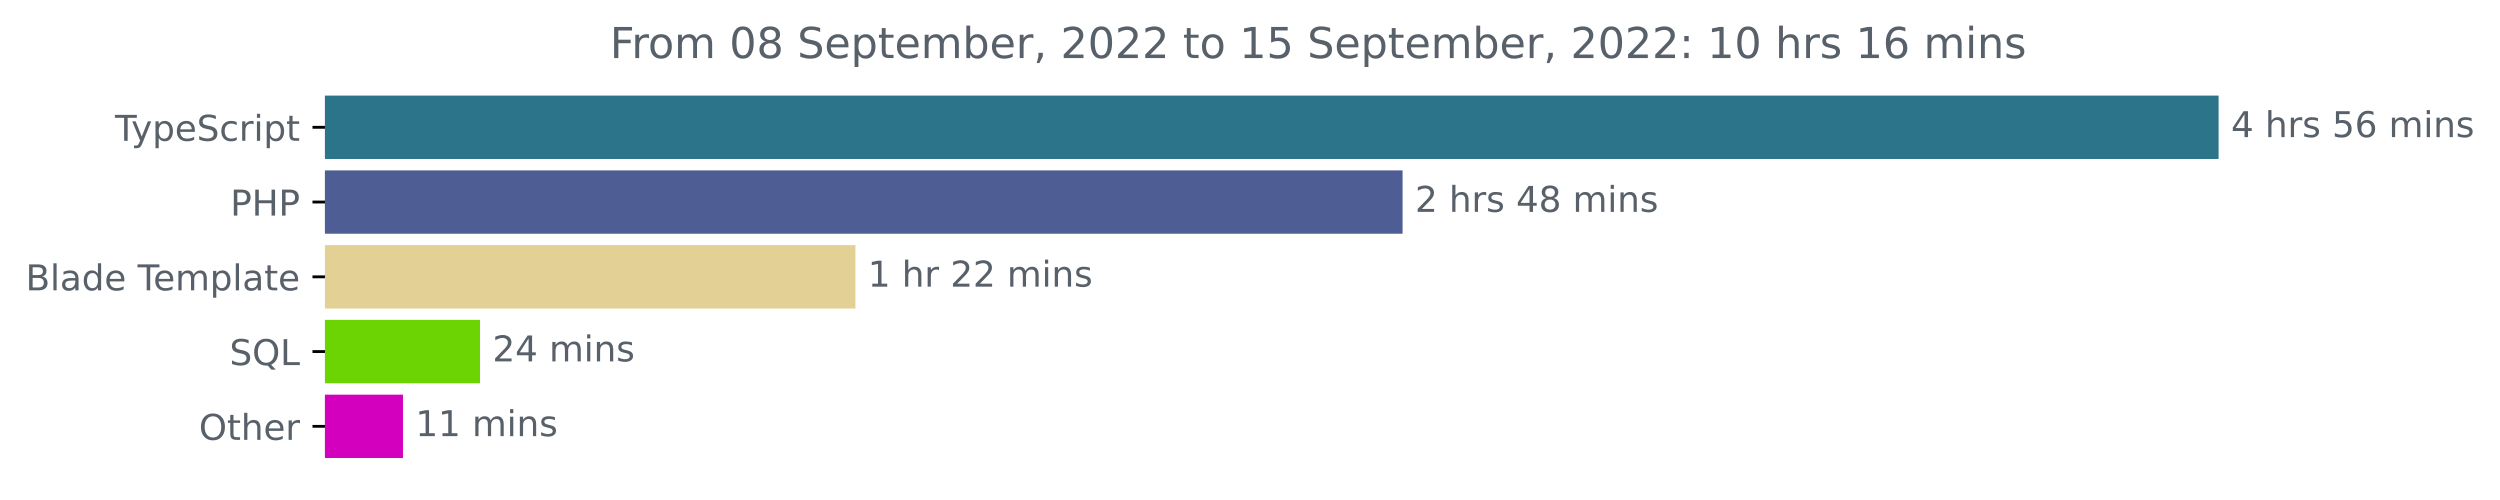
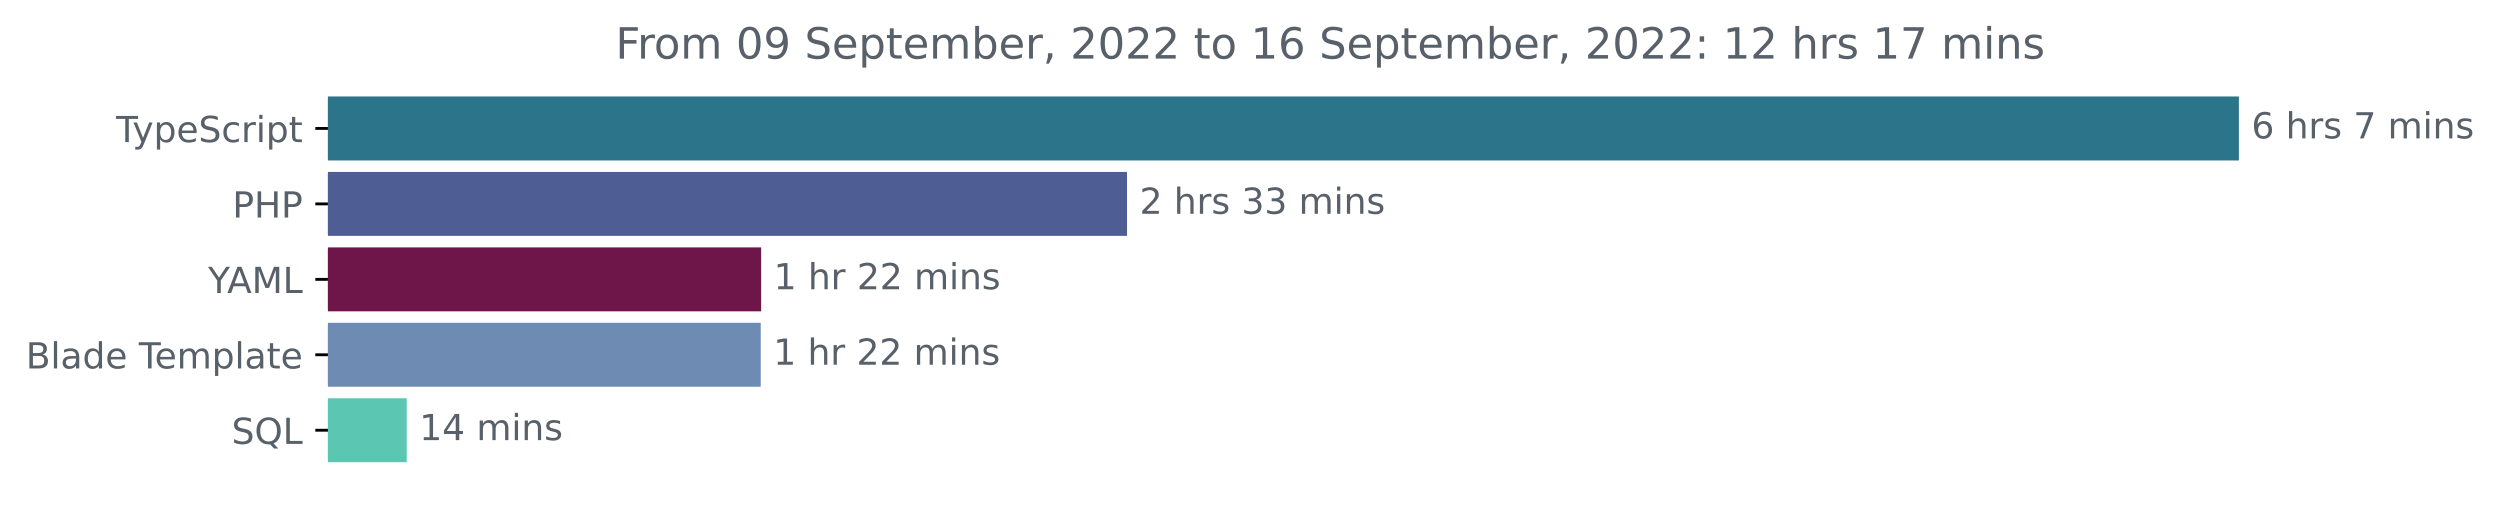
- <svg xmlns="http://www.w3.org/2000/svg" xmlns:xlink="http://www.w3.org/1999/xlink" width="702.25pt" height="140.398pt" viewBox="0 0 702.25 140.398" version="1.1">
+ <svg xmlns="http://www.w3.org/2000/svg" xmlns:xlink="http://www.w3.org/1999/xlink" width="695.888pt" height="140.398pt" viewBox="0 0 695.888 140.398" version="1.1">
  <defs>
    <style type="text/css">*{stroke-linejoin: round; stroke-linecap: butt}</style>
  </defs>
  <g id="figure_1">
    <g id="patch_1">
-       <path d="M 0 140.398  L 702.25 140.398  L 702.25 0  L 0 0  L 0 140.398  z " style="fill: none" />
+       <path d="M 0 140.398  L 695.888 140.398  L 695.888 0  L 0 0  L 0 140.398  z " style="fill: none" />
    </g>
    <g id="axes_1">
      <g id="patch_2">
-         <path d="M 91.277 27.358  L 622.705 27.358  L 622.705 44.158  L 91.277 44.158  z " clip-path="url(#p1bc28b7972)" style="fill: #2b7489; stroke: #2b7489; stroke-linejoin: miter" />
+         <path d="M 91.277 27.358  L 622.705 27.358  L 622.705 44.158  L 91.277 44.158  z " clip-path="url(#p2a32425525)" style="fill: #2b7489; stroke: #2b7489; stroke-linejoin: miter" />
      </g>
      <g id="patch_3">
-         <path d="M 91.277 48.358  L 393.483 48.358  L 393.483 65.158  L 91.277 65.158  z " clip-path="url(#p1bc28b7972)" style="fill: #4f5d95; stroke: #4f5d95; stroke-linejoin: miter" />
+         <path d="M 91.277 48.358  L 313.212 48.358  L 313.212 65.158  L 91.277 65.158  z " clip-path="url(#p2a32425525)" style="fill: #4f5d95; stroke: #4f5d95; stroke-linejoin: miter" />
      </g>
      <g id="patch_4">
-         <path d="M 91.277 69.358  L 239.785 69.358  L 239.785 86.158  L 91.277 86.158  z " clip-path="url(#p1bc28b7972)" style="fill: #e3d094; stroke: #e3d094; stroke-linejoin: miter" />
+         <path d="M 91.277 69.358  L 211.363 69.358  L 211.363 86.158  L 91.277 86.158  z " clip-path="url(#p2a32425525)" style="fill: #6e164a; stroke: #6e164a; stroke-linejoin: miter" />
      </g>
      <g id="patch_5">
-         <path d="M 91.277 90.358  L 134.339 90.358  L 134.339 107.158  L 91.277 107.158  z " clip-path="url(#p1bc28b7972)" style="fill: #6cd403; stroke: #6cd403; stroke-linejoin: miter" />
+         <path d="M 91.277 90.358  L 211.256 90.358  L 211.256 107.158  L 91.277 107.158  z " clip-path="url(#p2a32425525)" style="fill: #6e8cb3; stroke: #6e8cb3; stroke-linejoin: miter" />
      </g>
      <g id="patch_6">
-         <path d="M 91.277 111.358  L 112.697 111.358  L 112.697 128.158  L 91.277 128.158  z " clip-path="url(#p1bc28b7972)" style="fill: #d301bd; stroke: #d301bd; stroke-linejoin: miter" />
+         <path d="M 91.277 111.358  L 112.713 111.358  L 112.713 128.158  L 91.277 128.158  z " clip-path="url(#p2a32425525)" style="fill: #5bc7b3; stroke: #5bc7b3; stroke-linejoin: miter" />
      </g>
      <g id="matplotlib.axis_1" />
      <g id="matplotlib.axis_2">
        <g id="ytick_1">
          <g id="line2d_1">
            <defs>
-               <path id="m72c7ef3315" d="M 0 0  L -3.5 0  " style="stroke: #000000; stroke-width: 0.8" />
+               <path id="m650478c6cc" d="M 0 0  L -3.5 0  " style="stroke: #000000; stroke-width: 0.8" />
            </defs>
            <g>
-               <use xlink:href="#m72c7ef3315" x="91.277" y="35.758" style="stroke: #000000; stroke-width: 0.8" />
+               <use xlink:href="#m650478c6cc" x="91.277" y="35.758" style="stroke: #000000; stroke-width: 0.8" />
            </g>
          </g>
          <g id="text_1">
            <g style="fill: #586069" transform="translate(32.30625 39.55734)scale(0.1 -0.1)">
              <defs>
                <path id="DejaVuSans-54" d="M -19 4666  L 3928 4666  L 3928 4134  L 2272 4134  L 2272 0  L 1638 0  L 1638 4134  L -19 4134  L -19 4666  z " transform="scale(0.015625)" />
                <path id="DejaVuSans-79" d="M 2059 -325  Q 1816 -950 1584 -1140  Q 1353 -1331 966 -1331  L 506 -1331  L 506 -850  L 844 -850  Q 1081 -850 1212 -737  Q 1344 -625 1503 -206  L 1606 56  L 191 3500  L 800 3500  L 1894 763  L 2988 3500  L 3597 3500  L 2059 -325  z " transform="scale(0.015625)" />
                <path id="DejaVuSans-70" d="M 1159 525  L 1159 -1331  L 581 -1331  L 581 3500  L 1159 3500  L 1159 2969  Q 1341 3281 1617 3432  Q 1894 3584 2278 3584  Q 2916 3584 3314 3078  Q 3713 2572 3713 1747  Q 3713 922 3314 415  Q 2916 -91 2278 -91  Q 1894 -91 1617 61  Q 1341 213 1159 525  z M 3116 1747  Q 3116 2381 2855 2742  Q 2594 3103 2138 3103  Q 1681 3103 1420 2742  Q 1159 2381 1159 1747  Q 1159 1113 1420 752  Q 1681 391 2138 391  Q 2594 391 2855 752  Q 3116 1113 3116 1747  z " transform="scale(0.015625)" />
                <path id="DejaVuSans-65" d="M 3597 1894  L 3597 1613  L 953 1613  Q 991 1019 1311 708  Q 1631 397 2203 397  Q 2534 397 2845 478  Q 3156 559 3463 722  L 3463 178  Q 3153 47 2828 -22  Q 2503 -91 2169 -91  Q 1331 -91 842 396  Q 353 884 353 1716  Q 353 2575 817 3079  Q 1281 3584 2069 3584  Q 2775 3584 3186 3129  Q 3597 2675 3597 1894  z M 3022 2063  Q 3016 2534 2758 2815  Q 2500 3097 2075 3097  Q 1594 3097 1305 2825  Q 1016 2553 972 2059  L 3022 2063  z " transform="scale(0.015625)" />
                <path id="DejaVuSans-53" d="M 3425 4513  L 3425 3897  Q 3066 4069 2747 4153  Q 2428 4238 2131 4238  Q 1616 4238 1336 4038  Q 1056 3838 1056 3469  Q 1056 3159 1242 3001  Q 1428 2844 1947 2747  L 2328 2669  Q 3034 2534 3370 2195  Q 3706 1856 3706 1288  Q 3706 609 3251 259  Q 2797 -91 1919 -91  Q 1588 -91 1214 -16  Q 841 59 441 206  L 441 856  Q 825 641 1194 531  Q 1563 422 1919 422  Q 2459 422 2753 634  Q 3047 847 3047 1241  Q 3047 1584 2836 1778  Q 2625 1972 2144 2069  L 1759 2144  Q 1053 2284 737 2584  Q 422 2884 422 3419  Q 422 4038 858 4394  Q 1294 4750 2059 4750  Q 2388 4750 2728 4690  Q 3069 4631 3425 4513  z " transform="scale(0.015625)" />
                <path id="DejaVuSans-63" d="M 3122 3366  L 3122 2828  Q 2878 2963 2633 3030  Q 2388 3097 2138 3097  Q 1578 3097 1268 2742  Q 959 2388 959 1747  Q 959 1106 1268 751  Q 1578 397 2138 397  Q 2388 397 2633 464  Q 2878 531 3122 666  L 3122 134  Q 2881 22 2623 -34  Q 2366 -91 2075 -91  Q 1284 -91 818 406  Q 353 903 353 1747  Q 353 2603 823 3093  Q 1294 3584 2113 3584  Q 2378 3584 2631 3529  Q 2884 3475 3122 3366  z " transform="scale(0.015625)" />
                <path id="DejaVuSans-72" d="M 2631 2963  Q 2534 3019 2420 3045  Q 2306 3072 2169 3072  Q 1681 3072 1420 2755  Q 1159 2438 1159 1844  L 1159 0  L 581 0  L 581 3500  L 1159 3500  L 1159 2956  Q 1341 3275 1631 3429  Q 1922 3584 2338 3584  Q 2397 3584 2469 3576  Q 2541 3569 2628 3553  L 2631 2963  z " transform="scale(0.015625)" />
                <path id="DejaVuSans-69" d="M 603 3500  L 1178 3500  L 1178 0  L 603 0  L 603 3500  z M 603 4863  L 1178 4863  L 1178 4134  L 603 4134  L 603 4863  z " transform="scale(0.015625)" />
                <path id="DejaVuSans-74" d="M 1172 4494  L 1172 3500  L 2356 3500  L 2356 3053  L 1172 3053  L 1172 1153  Q 1172 725 1289 603  Q 1406 481 1766 481  L 2356 481  L 2356 0  L 1766 0  Q 1100 0 847 248  Q 594 497 594 1153  L 594 3053  L 172 3053  L 172 3500  L 594 3500  L 594 4494  L 1172 4494  z " transform="scale(0.015625)" />
              </defs>
              <use xlink:href="#DejaVuSans-54" />
              <use xlink:href="#DejaVuSans-79" x="45.459" />
              <use xlink:href="#DejaVuSans-70" x="104.639" />
              <use xlink:href="#DejaVuSans-65" x="168.115" />
              <use xlink:href="#DejaVuSans-53" x="229.639" />
              <use xlink:href="#DejaVuSans-63" x="293.115" />
              <use xlink:href="#DejaVuSans-72" x="348.096" />
              <use xlink:href="#DejaVuSans-69" x="389.209" />
              <use xlink:href="#DejaVuSans-70" x="416.992" />
              <use xlink:href="#DejaVuSans-74" x="480.469" />
            </g>
          </g>
        </g>
        <g id="ytick_2">
          <g id="line2d_2">
            <g>
-               <use xlink:href="#m72c7ef3315" x="91.277" y="56.758" style="stroke: #000000; stroke-width: 0.8" />
+               <use xlink:href="#m650478c6cc" x="91.277" y="56.758" style="stroke: #000000; stroke-width: 0.8" />
            </g>
          </g>
          <g id="text_2">
            <g style="fill: #586069" transform="translate(64.69688 60.55734)scale(0.1 -0.1)">
              <defs>
                <path id="DejaVuSans-50" d="M 1259 4147  L 1259 2394  L 2053 2394  Q 2494 2394 2734 2622  Q 2975 2850 2975 3272  Q 2975 3691 2734 3919  Q 2494 4147 2053 4147  L 1259 4147  z M 628 4666  L 2053 4666  Q 2838 4666 3239 4311  Q 3641 3956 3641 3272  Q 3641 2581 3239 2228  Q 2838 1875 2053 1875  L 1259 1875  L 1259 0  L 628 0  L 628 4666  z " transform="scale(0.015625)" />
                <path id="DejaVuSans-48" d="M 628 4666  L 1259 4666  L 1259 2753  L 3553 2753  L 3553 4666  L 4184 4666  L 4184 0  L 3553 0  L 3553 2222  L 1259 2222  L 1259 0  L 628 0  L 628 4666  z " transform="scale(0.015625)" />
              </defs>
              <use xlink:href="#DejaVuSans-50" />
              <use xlink:href="#DejaVuSans-48" x="60.303" />
              <use xlink:href="#DejaVuSans-50" x="135.498" />
            </g>
          </g>
        </g>
        <g id="ytick_3">
          <g id="line2d_3">
            <g>
-               <use xlink:href="#m72c7ef3315" x="91.277" y="77.758" style="stroke: #000000; stroke-width: 0.8" />
+               <use xlink:href="#m650478c6cc" x="91.277" y="77.758" style="stroke: #000000; stroke-width: 0.8" />
            </g>
          </g>
          <g id="text_3">
-             <g style="fill: #586069" transform="translate(7.2 81.55734)scale(0.1 -0.1)">
+             <g style="fill: #586069" transform="translate(57.90313 81.55734)scale(0.1 -0.1)">
+               <defs>
+                 <path id="DejaVuSans-59" d="M -13 4666  L 666 4666  L 1959 2747  L 3244 4666  L 3922 4666  L 2272 2222  L 2272 0  L 1638 0  L 1638 2222  L -13 4666  z " transform="scale(0.015625)" />
+                 <path id="DejaVuSans-41" d="M 2188 4044  L 1331 1722  L 3047 1722  L 2188 4044  z M 1831 4666  L 2547 4666  L 4325 0  L 3669 0  L 3244 1197  L 1141 1197  L 716 0  L 50 0  L 1831 4666  z " transform="scale(0.015625)" />
+                 <path id="DejaVuSans-4d" d="M 628 4666  L 1569 4666  L 2759 1491  L 3956 4666  L 4897 4666  L 4897 0  L 4281 0  L 4281 4097  L 3078 897  L 2444 897  L 1241 4097  L 1241 0  L 628 0  L 628 4666  z " transform="scale(0.015625)" />
+                 <path id="DejaVuSans-4c" d="M 628 4666  L 1259 4666  L 1259 531  L 3531 531  L 3531 0  L 628 0  L 628 4666  z " transform="scale(0.015625)" />
+               </defs>
+               <use xlink:href="#DejaVuSans-59" />
+               <use xlink:href="#DejaVuSans-41" x="53.334" />
+               <use xlink:href="#DejaVuSans-4d" x="121.742" />
+               <use xlink:href="#DejaVuSans-4c" x="208.021" />
+             </g>
+           </g>
+         </g>
+         <g id="ytick_4">
+           <g id="line2d_4">
+             <g>
+               <use xlink:href="#m650478c6cc" x="91.277" y="98.758" style="stroke: #000000; stroke-width: 0.8" />
+             </g>
+           </g>
+           <g id="text_4">
+             <g style="fill: #586069" transform="translate(7.2 102.5573)scale(0.1 -0.1)">
              <defs>
                <path id="DejaVuSans-42" d="M 1259 2228  L 1259 519  L 2272 519  Q 2781 519 3026 730  Q 3272 941 3272 1375  Q 3272 1813 3026 2020  Q 2781 2228 2272 2228  L 1259 2228  z M 1259 4147  L 1259 2741  L 2194 2741  Q 2656 2741 2882 2914  Q 3109 3088 3109 3444  Q 3109 3797 2882 3972  Q 2656 4147 2194 4147  L 1259 4147  z M 628 4666  L 2241 4666  Q 2963 4666 3353 4366  Q 3744 4066 3744 3513  Q 3744 3084 3544 2831  Q 3344 2578 2956 2516  Q 3422 2416 3680 2098  Q 3938 1781 3938 1306  Q 3938 681 3513 340  Q 3088 0 2303 0  L 628 0  L 628 4666  z " transform="scale(0.015625)" />
                <path id="DejaVuSans-6c" d="M 603 4863  L 1178 4863  L 1178 0  L 603 0  L 603 4863  z " transform="scale(0.015625)" />
                <path id="DejaVuSans-61" d="M 2194 1759  Q 1497 1759 1228 1600  Q 959 1441 959 1056  Q 959 750 1161 570  Q 1363 391 1709 391  Q 2188 391 2477 730  Q 2766 1069 2766 1631  L 2766 1759  L 2194 1759  z M 3341 1997  L 3341 0  L 2766 0  L 2766 531  Q 2569 213 2275 61  Q 1981 -91 1556 -91  Q 1019 -91 701 211  Q 384 513 384 1019  Q 384 1609 779 1909  Q 1175 2209 1959 2209  L 2766 2209  L 2766 2266  Q 2766 2663 2505 2880  Q 2244 3097 1772 3097  Q 1472 3097 1187 3025  Q 903 2953 641 2809  L 641 3341  Q 956 3463 1253 3523  Q 1550 3584 1831 3584  Q 2591 3584 2966 3190  Q 3341 2797 3341 1997  z " transform="scale(0.015625)" />
                <path id="DejaVuSans-64" d="M 2906 2969  L 2906 4863  L 3481 4863  L 3481 0  L 2906 0  L 2906 525  Q 2725 213 2448 61  Q 2172 -91 1784 -91  Q 1150 -91 751 415  Q 353 922 353 1747  Q 353 2572 751 3078  Q 1150 3584 1784 3584  Q 2172 3584 2448 3432  Q 2725 3281 2906 2969  z M 947 1747  Q 947 1113 1208 752  Q 1469 391 1925 391  Q 2381 391 2643 752  Q 2906 1113 2906 1747  Q 2906 2381 2643 2742  Q 2381 3103 1925 3103  Q 1469 3103 1208 2742  Q 947 2381 947 1747  z " transform="scale(0.015625)" />
                <path id="DejaVuSans-20" transform="scale(0.015625)" />
                <path id="DejaVuSans-6d" d="M 3328 2828  Q 3544 3216 3844 3400  Q 4144 3584 4550 3584  Q 5097 3584 5394 3201  Q 5691 2819 5691 2113  L 5691 0  L 5113 0  L 5113 2094  Q 5113 2597 4934 2840  Q 4756 3084 4391 3084  Q 3944 3084 3684 2787  Q 3425 2491 3425 1978  L 3425 0  L 2847 0  L 2847 2094  Q 2847 2600 2669 2842  Q 2491 3084 2119 3084  Q 1678 3084 1418 2786  Q 1159 2488 1159 1978  L 1159 0  L 581 0  L 581 3500  L 1159 3500  L 1159 2956  Q 1356 3278 1631 3431  Q 1906 3584 2284 3584  Q 2666 3584 2933 3390  Q 3200 3197 3328 2828  z " transform="scale(0.015625)" />
              </defs>
              <use xlink:href="#DejaVuSans-42" />
              <use xlink:href="#DejaVuSans-6c" x="68.604" />
              <use xlink:href="#DejaVuSans-61" x="96.387" />
              <use xlink:href="#DejaVuSans-64" x="157.666" />
              <use xlink:href="#DejaVuSans-65" x="221.143" />
              <use xlink:href="#DejaVuSans-20" x="282.666" />
              <use xlink:href="#DejaVuSans-54" x="314.453" />
              <use xlink:href="#DejaVuSans-65" x="358.537" />
              <use xlink:href="#DejaVuSans-6d" x="420.061" />
              <use xlink:href="#DejaVuSans-70" x="517.473" />
              <use xlink:href="#DejaVuSans-6c" x="580.949" />
              <use xlink:href="#DejaVuSans-61" x="608.732" />
              <use xlink:href="#DejaVuSans-74" x="670.012" />
              <use xlink:href="#DejaVuSans-65" x="709.221" />
            </g>
          </g>
        </g>
-         <g id="ytick_4">
-           <g id="line2d_4">
-             <g>
-               <use xlink:href="#m72c7ef3315" x="91.277" y="98.758" style="stroke: #000000; stroke-width: 0.8" />
-             </g>
-           </g>
-           <g id="text_4">
-             <g style="fill: #586069" transform="translate(64.48438 102.5573)scale(0.1 -0.1)">
+         <g id="ytick_5">
+           <g id="line2d_5">
+             <g>
+               <use xlink:href="#m650478c6cc" x="91.277" y="119.758" style="stroke: #000000; stroke-width: 0.8" />
+             </g>
+           </g>
+           <g id="text_5">
+             <g style="fill: #586069" transform="translate(64.48438 123.5573)scale(0.1 -0.1)">
              <defs>
                <path id="DejaVuSans-51" d="M 2522 4238  Q 1834 4238 1429 3725  Q 1025 3213 1025 2328  Q 1025 1447 1429 934  Q 1834 422 2522 422  Q 3209 422 3611 934  Q 4013 1447 4013 2328  Q 4013 3213 3611 3725  Q 3209 4238 2522 4238  z M 3406 84  L 4238 -825  L 3475 -825  L 2784 -78  Q 2681 -84 2626 -87  Q 2572 -91 2522 -91  Q 1538 -91 948 567  Q 359 1225 359 2328  Q 359 3434 948 4092  Q 1538 4750 2522 4750  Q 3503 4750 4090 4092  Q 4678 3434 4678 2328  Q 4678 1516 4351 937  Q 4025 359 3406 84  z " transform="scale(0.015625)" />
-                 <path id="DejaVuSans-4c" d="M 628 4666  L 1259 4666  L 1259 531  L 3531 531  L 3531 0  L 628 0  L 628 4666  z " transform="scale(0.015625)" />
              </defs>
              <use xlink:href="#DejaVuSans-53" />
              <use xlink:href="#DejaVuSans-51" x="63.477" />
              <use xlink:href="#DejaVuSans-4c" x="142.188" />
            </g>
          </g>
        </g>
-         <g id="ytick_5">
-           <g id="line2d_5">
-             <g>
-               <use xlink:href="#m72c7ef3315" x="91.277" y="119.758" style="stroke: #000000; stroke-width: 0.8" />
-             </g>
-           </g>
-           <g id="text_5">
-             <g style="fill: #586069" transform="translate(55.88281 123.5573)scale(0.1 -0.1)">
-               <defs>
-                 <path id="DejaVuSans-4f" d="M 2522 4238  Q 1834 4238 1429 3725  Q 1025 3213 1025 2328  Q 1025 1447 1429 934  Q 1834 422 2522 422  Q 3209 422 3611 934  Q 4013 1447 4013 2328  Q 4013 3213 3611 3725  Q 3209 4238 2522 4238  z M 2522 4750  Q 3503 4750 4090 4092  Q 4678 3434 4678 2328  Q 4678 1225 4090 567  Q 3503 -91 2522 -91  Q 1538 -91 948 565  Q 359 1222 359 2328  Q 359 3434 948 4092  Q 1538 4750 2522 4750  z " transform="scale(0.015625)" />
-                 <path id="DejaVuSans-68" d="M 3513 2113  L 3513 0  L 2938 0  L 2938 2094  Q 2938 2591 2744 2837  Q 2550 3084 2163 3084  Q 1697 3084 1428 2787  Q 1159 2491 1159 1978  L 1159 0  L 581 0  L 581 4863  L 1159 4863  L 1159 2956  Q 1366 3272 1645 3428  Q 1925 3584 2291 3584  Q 2894 3584 3203 3211  Q 3513 2838 3513 2113  z " transform="scale(0.015625)" />
-               </defs>
-               <use xlink:href="#DejaVuSans-4f" />
-               <use xlink:href="#DejaVuSans-74" x="78.711" />
-               <use xlink:href="#DejaVuSans-68" x="117.92" />
-               <use xlink:href="#DejaVuSans-65" x="181.299" />
-               <use xlink:href="#DejaVuSans-72" x="242.822" />
-             </g>
-           </g>
-         </g>
      </g>
      <g id="text_6">
        <g style="fill: #586069" transform="translate(626.7051 38.5175)scale(0.1 -0.1)">
          <defs>
-             <path id="DejaVuSans-34" d="M 2419 4116  L 825 1625  L 2419 1625  L 2419 4116  z M 2253 4666  L 3047 4666  L 3047 1625  L 3713 1625  L 3713 1100  L 3047 1100  L 3047 0  L 2419 0  L 2419 1100  L 313 1100  L 313 1709  L 2253 4666  z " transform="scale(0.015625)" />
+             <path id="DejaVuSans-36" d="M 2113 2584  Q 1688 2584 1439 2293  Q 1191 2003 1191 1497  Q 1191 994 1439 701  Q 1688 409 2113 409  Q 2538 409 2786 701  Q 3034 994 3034 1497  Q 3034 2003 2786 2293  Q 2538 2584 2113 2584  z M 3366 4563  L 3366 3988  Q 3128 4100 2886 4159  Q 2644 4219 2406 4219  Q 1781 4219 1451 3797  Q 1122 3375 1075 2522  Q 1259 2794 1537 2939  Q 1816 3084 2150 3084  Q 2853 3084 3261 2657  Q 3669 2231 3669 1497  Q 3669 778 3244 343  Q 2819 -91 2113 -91  Q 1303 -91 875 529  Q 447 1150 447 2328  Q 447 3434 972 4092  Q 1497 4750 2381 4750  Q 2619 4750 2861 4703  Q 3103 4656 3366 4563  z " transform="scale(0.015625)" />
+             <path id="DejaVuSans-68" d="M 3513 2113  L 3513 0  L 2938 0  L 2938 2094  Q 2938 2591 2744 2837  Q 2550 3084 2163 3084  Q 1697 3084 1428 2787  Q 1159 2491 1159 1978  L 1159 0  L 581 0  L 581 4863  L 1159 4863  L 1159 2956  Q 1366 3272 1645 3428  Q 1925 3584 2291 3584  Q 2894 3584 3203 3211  Q 3513 2838 3513 2113  z " transform="scale(0.015625)" />
            <path id="DejaVuSans-73" d="M 2834 3397  L 2834 2853  Q 2591 2978 2328 3040  Q 2066 3103 1784 3103  Q 1356 3103 1142 2972  Q 928 2841 928 2578  Q 928 2378 1081 2264  Q 1234 2150 1697 2047  L 1894 2003  Q 2506 1872 2764 1633  Q 3022 1394 3022 966  Q 3022 478 2636 193  Q 2250 -91 1575 -91  Q 1294 -91 989 -36  Q 684 19 347 128  L 347 722  Q 666 556 975 473  Q 1284 391 1588 391  Q 1994 391 2212 530  Q 2431 669 2431 922  Q 2431 1156 2273 1281  Q 2116 1406 1581 1522  L 1381 1569  Q 847 1681 609 1914  Q 372 2147 372 2553  Q 372 3047 722 3315  Q 1072 3584 1716 3584  Q 2034 3584 2315 3537  Q 2597 3491 2834 3397  z " transform="scale(0.015625)" />
-             <path id="DejaVuSans-35" d="M 691 4666  L 3169 4666  L 3169 4134  L 1269 4134  L 1269 2991  Q 1406 3038 1543 3061  Q 1681 3084 1819 3084  Q 2600 3084 3056 2656  Q 3513 2228 3513 1497  Q 3513 744 3044 326  Q 2575 -91 1722 -91  Q 1428 -91 1123 -41  Q 819 9 494 109  L 494 744  Q 775 591 1075 516  Q 1375 441 1709 441  Q 2250 441 2565 725  Q 2881 1009 2881 1497  Q 2881 1984 2565 2268  Q 2250 2553 1709 2553  Q 1456 2553 1204 2497  Q 953 2441 691 2322  L 691 4666  z " transform="scale(0.015625)" />
-             <path id="DejaVuSans-36" d="M 2113 2584  Q 1688 2584 1439 2293  Q 1191 2003 1191 1497  Q 1191 994 1439 701  Q 1688 409 2113 409  Q 2538 409 2786 701  Q 3034 994 3034 1497  Q 3034 2003 2786 2293  Q 2538 2584 2113 2584  z M 3366 4563  L 3366 3988  Q 3128 4100 2886 4159  Q 2644 4219 2406 4219  Q 1781 4219 1451 3797  Q 1122 3375 1075 2522  Q 1259 2794 1537 2939  Q 1816 3084 2150 3084  Q 2853 3084 3261 2657  Q 3669 2231 3669 1497  Q 3669 778 3244 343  Q 2819 -91 2113 -91  Q 1303 -91 875 529  Q 447 1150 447 2328  Q 447 3434 972 4092  Q 1497 4750 2381 4750  Q 2619 4750 2861 4703  Q 3103 4656 3366 4563  z " transform="scale(0.015625)" />
+             <path id="DejaVuSans-37" d="M 525 4666  L 3525 4666  L 3525 4397  L 1831 0  L 1172 0  L 2766 4134  L 525 4134  L 525 4666  z " transform="scale(0.015625)" />
            <path id="DejaVuSans-6e" d="M 3513 2113  L 3513 0  L 2938 0  L 2938 2094  Q 2938 2591 2744 2837  Q 2550 3084 2163 3084  Q 1697 3084 1428 2787  Q 1159 2491 1159 1978  L 1159 0  L 581 0  L 581 3500  L 1159 3500  L 1159 2956  Q 1366 3272 1645 3428  Q 1925 3584 2291 3584  Q 2894 3584 3203 3211  Q 3513 2838 3513 2113  z " transform="scale(0.015625)" />
          </defs>
-           <use xlink:href="#DejaVuSans-34" />
+           <use xlink:href="#DejaVuSans-36" />
          <use xlink:href="#DejaVuSans-20" x="63.623" />
          <use xlink:href="#DejaVuSans-68" x="95.41" />
          <use xlink:href="#DejaVuSans-72" x="158.789" />
          <use xlink:href="#DejaVuSans-73" x="199.902" />
          <use xlink:href="#DejaVuSans-20" x="252.002" />
-           <use xlink:href="#DejaVuSans-35" x="283.789" />
-           <use xlink:href="#DejaVuSans-36" x="347.412" />
-           <use xlink:href="#DejaVuSans-20" x="411.035" />
-           <use xlink:href="#DejaVuSans-6d" x="442.822" />
-           <use xlink:href="#DejaVuSans-69" x="540.234" />
-           <use xlink:href="#DejaVuSans-6e" x="568.018" />
-           <use xlink:href="#DejaVuSans-73" x="631.396" />
+           <use xlink:href="#DejaVuSans-37" x="283.789" />
+           <use xlink:href="#DejaVuSans-20" x="347.412" />
+           <use xlink:href="#DejaVuSans-6d" x="379.199" />
+           <use xlink:href="#DejaVuSans-69" x="476.611" />
+           <use xlink:href="#DejaVuSans-6e" x="504.395" />
+           <use xlink:href="#DejaVuSans-73" x="567.773" />
        </g>
      </g>
      <g id="text_7">
-         <g style="fill: #586069" transform="translate(397.4831 59.5175)scale(0.1 -0.1)">
+         <g style="fill: #586069" transform="translate(317.2117 59.5175)scale(0.1 -0.1)">
          <defs>
            <path id="DejaVuSans-32" d="M 1228 531  L 3431 531  L 3431 0  L 469 0  L 469 531  Q 828 903 1448 1529  Q 2069 2156 2228 2338  Q 2531 2678 2651 2914  Q 2772 3150 2772 3378  Q 2772 3750 2511 3984  Q 2250 4219 1831 4219  Q 1534 4219 1204 4116  Q 875 4013 500 3803  L 500 4441  Q 881 4594 1212 4672  Q 1544 4750 1819 4750  Q 2544 4750 2975 4387  Q 3406 4025 3406 3419  Q 3406 3131 3298 2873  Q 3191 2616 2906 2266  Q 2828 2175 2409 1742  Q 1991 1309 1228 531  z " transform="scale(0.015625)" />
-             <path id="DejaVuSans-38" d="M 2034 2216  Q 1584 2216 1326 1975  Q 1069 1734 1069 1313  Q 1069 891 1326 650  Q 1584 409 2034 409  Q 2484 409 2743 651  Q 3003 894 3003 1313  Q 3003 1734 2745 1975  Q 2488 2216 2034 2216  z M 1403 2484  Q 997 2584 770 2862  Q 544 3141 544 3541  Q 544 4100 942 4425  Q 1341 4750 2034 4750  Q 2731 4750 3128 4425  Q 3525 4100 3525 3541  Q 3525 3141 3298 2862  Q 3072 2584 2669 2484  Q 3125 2378 3379 2068  Q 3634 1759 3634 1313  Q 3634 634 3220 271  Q 2806 -91 2034 -91  Q 1263 -91 848 271  Q 434 634 434 1313  Q 434 1759 690 2068  Q 947 2378 1403 2484  z M 1172 3481  Q 1172 3119 1398 2916  Q 1625 2713 2034 2713  Q 2441 2713 2670 2916  Q 2900 3119 2900 3481  Q 2900 3844 2670 4047  Q 2441 4250 2034 4250  Q 1625 4250 1398 4047  Q 1172 3844 1172 3481  z " transform="scale(0.015625)" />
+             <path id="DejaVuSans-33" d="M 2597 2516  Q 3050 2419 3304 2112  Q 3559 1806 3559 1356  Q 3559 666 3084 287  Q 2609 -91 1734 -91  Q 1441 -91 1130 -33  Q 819 25 488 141  L 488 750  Q 750 597 1062 519  Q 1375 441 1716 441  Q 2309 441 2620 675  Q 2931 909 2931 1356  Q 2931 1769 2642 2001  Q 2353 2234 1838 2234  L 1294 2234  L 1294 2753  L 1863 2753  Q 2328 2753 2575 2939  Q 2822 3125 2822 3475  Q 2822 3834 2567 4026  Q 2313 4219 1838 4219  Q 1578 4219 1281 4162  Q 984 4106 628 3988  L 628 4550  Q 988 4650 1302 4700  Q 1616 4750 1894 4750  Q 2613 4750 3031 4423  Q 3450 4097 3450 3541  Q 3450 3153 3228 2886  Q 3006 2619 2597 2516  z " transform="scale(0.015625)" />
          </defs>
          <use xlink:href="#DejaVuSans-32" />
          <use xlink:href="#DejaVuSans-20" x="63.623" />
          <use xlink:href="#DejaVuSans-68" x="95.41" />
          <use xlink:href="#DejaVuSans-72" x="158.789" />
          <use xlink:href="#DejaVuSans-73" x="199.902" />
          <use xlink:href="#DejaVuSans-20" x="252.002" />
-           <use xlink:href="#DejaVuSans-34" x="283.789" />
-           <use xlink:href="#DejaVuSans-38" x="347.412" />
+           <use xlink:href="#DejaVuSans-33" x="283.789" />
+           <use xlink:href="#DejaVuSans-33" x="347.412" />
          <use xlink:href="#DejaVuSans-20" x="411.035" />
          <use xlink:href="#DejaVuSans-6d" x="442.822" />
          <use xlink:href="#DejaVuSans-69" x="540.234" />
          <use xlink:href="#DejaVuSans-6e" x="568.018" />
          <use xlink:href="#DejaVuSans-73" x="631.396" />
        </g>
      </g>
      <g id="text_8">
-         <g style="fill: #586069" transform="translate(243.7851 80.5175)scale(0.1 -0.1)">
+         <g style="fill: #586069" transform="translate(215.3626 80.5175)scale(0.1 -0.1)">
          <defs>
            <path id="DejaVuSans-31" d="M 794 531  L 1825 531  L 1825 4091  L 703 3866  L 703 4441  L 1819 4666  L 2450 4666  L 2450 531  L 3481 531  L 3481 0  L 794 0  L 794 531  z " transform="scale(0.015625)" />
          </defs>
          <use xlink:href="#DejaVuSans-31" />
          <use xlink:href="#DejaVuSans-20" x="63.623" />
          <use xlink:href="#DejaVuSans-68" x="95.41" />
          <use xlink:href="#DejaVuSans-72" x="158.789" />
          <use xlink:href="#DejaVuSans-20" x="199.902" />
          <use xlink:href="#DejaVuSans-32" x="231.689" />
          <use xlink:href="#DejaVuSans-32" x="295.312" />
          <use xlink:href="#DejaVuSans-20" x="358.936" />
          <use xlink:href="#DejaVuSans-6d" x="390.723" />
          <use xlink:href="#DejaVuSans-69" x="488.135" />
          <use xlink:href="#DejaVuSans-6e" x="515.918" />
          <use xlink:href="#DejaVuSans-73" x="579.297" />
        </g>
      </g>
      <g id="text_9">
-         <g style="fill: #586069" transform="translate(138.3385 101.5175)scale(0.1 -0.1)">
-           <use xlink:href="#DejaVuSans-32" />
+         <g style="fill: #586069" transform="translate(215.2559 101.5175)scale(0.1 -0.1)">
+           <use xlink:href="#DejaVuSans-31" />
+           <use xlink:href="#DejaVuSans-20" x="63.623" />
+           <use xlink:href="#DejaVuSans-68" x="95.41" />
+           <use xlink:href="#DejaVuSans-72" x="158.789" />
+           <use xlink:href="#DejaVuSans-20" x="199.902" />
+           <use xlink:href="#DejaVuSans-32" x="231.689" />
+           <use xlink:href="#DejaVuSans-32" x="295.312" />
+           <use xlink:href="#DejaVuSans-20" x="358.936" />
+           <use xlink:href="#DejaVuSans-6d" x="390.723" />
+           <use xlink:href="#DejaVuSans-69" x="488.135" />
+           <use xlink:href="#DejaVuSans-6e" x="515.918" />
+           <use xlink:href="#DejaVuSans-73" x="579.297" />
+         </g>
+       </g>
+       <g id="text_10">
+         <g style="fill: #586069" transform="translate(116.7129 122.5175)scale(0.1 -0.1)">
+           <defs>
+             <path id="DejaVuSans-34" d="M 2419 4116  L 825 1625  L 2419 1625  L 2419 4116  z M 2253 4666  L 3047 4666  L 3047 1625  L 3713 1625  L 3713 1100  L 3047 1100  L 3047 0  L 2419 0  L 2419 1100  L 313 1100  L 313 1709  L 2253 4666  z " transform="scale(0.015625)" />
+           </defs>
+           <use xlink:href="#DejaVuSans-31" />
          <use xlink:href="#DejaVuSans-34" x="63.623" />
          <use xlink:href="#DejaVuSans-20" x="127.246" />
          <use xlink:href="#DejaVuSans-6d" x="159.033" />
          <use xlink:href="#DejaVuSans-69" x="256.445" />
          <use xlink:href="#DejaVuSans-6e" x="284.229" />
          <use xlink:href="#DejaVuSans-73" x="347.607" />
        </g>
      </g>
-       <g id="text_10">
-         <g style="fill: #586069" transform="translate(116.6971 122.5175)scale(0.1 -0.1)">
-           <use xlink:href="#DejaVuSans-31" />
-           <use xlink:href="#DejaVuSans-31" x="63.623" />
-           <use xlink:href="#DejaVuSans-20" x="127.246" />
-           <use xlink:href="#DejaVuSans-6d" x="159.033" />
-           <use xlink:href="#DejaVuSans-69" x="256.445" />
-           <use xlink:href="#DejaVuSans-6e" x="284.229" />
-           <use xlink:href="#DejaVuSans-73" x="347.607" />
-         </g>
-       </g>
      <g id="text_11">
        <g style="fill: #586069" transform="translate(171.3334 16.31812)scale(0.12 -0.12)">
          <defs>
            <path id="DejaVuSans-46" d="M 628 4666  L 3309 4666  L 3309 4134  L 1259 4134  L 1259 2759  L 3109 2759  L 3109 2228  L 1259 2228  L 1259 0  L 628 0  L 628 4666  z " transform="scale(0.015625)" />
            <path id="DejaVuSans-6f" d="M 1959 3097  Q 1497 3097 1228 2736  Q 959 2375 959 1747  Q 959 1119 1226 758  Q 1494 397 1959 397  Q 2419 397 2687 759  Q 2956 1122 2956 1747  Q 2956 2369 2687 2733  Q 2419 3097 1959 3097  z M 1959 3584  Q 2709 3584 3137 3096  Q 3566 2609 3566 1747  Q 3566 888 3137 398  Q 2709 -91 1959 -91  Q 1206 -91 779 398  Q 353 888 353 1747  Q 353 2609 779 3096  Q 1206 3584 1959 3584  z " transform="scale(0.015625)" />
            <path id="DejaVuSans-30" d="M 2034 4250  Q 1547 4250 1301 3770  Q 1056 3291 1056 2328  Q 1056 1369 1301 889  Q 1547 409 2034 409  Q 2525 409 2770 889  Q 3016 1369 3016 2328  Q 3016 3291 2770 3770  Q 2525 4250 2034 4250  z M 2034 4750  Q 2819 4750 3233 4129  Q 3647 3509 3647 2328  Q 3647 1150 3233 529  Q 2819 -91 2034 -91  Q 1250 -91 836 529  Q 422 1150 422 2328  Q 422 3509 836 4129  Q 1250 4750 2034 4750  z " transform="scale(0.015625)" />
+             <path id="DejaVuSans-39" d="M 703 97  L 703 672  Q 941 559 1184 500  Q 1428 441 1663 441  Q 2288 441 2617 861  Q 2947 1281 2994 2138  Q 2813 1869 2534 1725  Q 2256 1581 1919 1581  Q 1219 1581 811 2004  Q 403 2428 403 3163  Q 403 3881 828 4315  Q 1253 4750 1959 4750  Q 2769 4750 3195 4129  Q 3622 3509 3622 2328  Q 3622 1225 3098 567  Q 2575 -91 1691 -91  Q 1453 -91 1209 -44  Q 966 3 703 97  z M 1959 2075  Q 2384 2075 2632 2365  Q 2881 2656 2881 3163  Q 2881 3666 2632 3958  Q 2384 4250 1959 4250  Q 1534 4250 1286 3958  Q 1038 3666 1038 3163  Q 1038 2656 1286 2365  Q 1534 2075 1959 2075  z " transform="scale(0.015625)" />
            <path id="DejaVuSans-62" d="M 3116 1747  Q 3116 2381 2855 2742  Q 2594 3103 2138 3103  Q 1681 3103 1420 2742  Q 1159 2381 1159 1747  Q 1159 1113 1420 752  Q 1681 391 2138 391  Q 2594 391 2855 752  Q 3116 1113 3116 1747  z M 1159 2969  Q 1341 3281 1617 3432  Q 1894 3584 2278 3584  Q 2916 3584 3314 3078  Q 3713 2572 3713 1747  Q 3713 922 3314 415  Q 2916 -91 2278 -91  Q 1894 -91 1617 61  Q 1341 213 1159 525  L 1159 0  L 581 0  L 581 4863  L 1159 4863  L 1159 2969  z " transform="scale(0.015625)" />
            <path id="DejaVuSans-2c" d="M 750 794  L 1409 794  L 1409 256  L 897 -744  L 494 -744  L 750 256  L 750 794  z " transform="scale(0.015625)" />
            <path id="DejaVuSans-3a" d="M 750 794  L 1409 794  L 1409 0  L 750 0  L 750 794  z M 750 3309  L 1409 3309  L 1409 2516  L 750 2516  L 750 3309  z " transform="scale(0.015625)" />
          </defs>
          <use xlink:href="#DejaVuSans-46" />
          <use xlink:href="#DejaVuSans-72" x="50.27" />
          <use xlink:href="#DejaVuSans-6f" x="89.133" />
          <use xlink:href="#DejaVuSans-6d" x="150.314" />
          <use xlink:href="#DejaVuSans-20" x="247.727" />
          <use xlink:href="#DejaVuSans-30" x="279.514" />
-           <use xlink:href="#DejaVuSans-38" x="343.137" />
+           <use xlink:href="#DejaVuSans-39" x="343.137" />
          <use xlink:href="#DejaVuSans-20" x="406.76" />
          <use xlink:href="#DejaVuSans-53" x="438.547" />
          <use xlink:href="#DejaVuSans-65" x="502.023" />
          <use xlink:href="#DejaVuSans-70" x="563.547" />
          <use xlink:href="#DejaVuSans-74" x="627.023" />
          <use xlink:href="#DejaVuSans-65" x="666.232" />
          <use xlink:href="#DejaVuSans-6d" x="727.756" />
          <use xlink:href="#DejaVuSans-62" x="825.168" />
          <use xlink:href="#DejaVuSans-65" x="888.645" />
          <use xlink:href="#DejaVuSans-72" x="950.168" />
          <use xlink:href="#DejaVuSans-2c" x="991.281" />
          <use xlink:href="#DejaVuSans-20" x="1023.068" />
          <use xlink:href="#DejaVuSans-32" x="1054.855" />
          <use xlink:href="#DejaVuSans-30" x="1118.479" />
          <use xlink:href="#DejaVuSans-32" x="1182.102" />
          <use xlink:href="#DejaVuSans-32" x="1245.725" />
          <use xlink:href="#DejaVuSans-20" x="1309.348" />
          <use xlink:href="#DejaVuSans-74" x="1341.135" />
          <use xlink:href="#DejaVuSans-6f" x="1380.344" />
          <use xlink:href="#DejaVuSans-20" x="1441.525" />
          <use xlink:href="#DejaVuSans-31" x="1473.312" />
-           <use xlink:href="#DejaVuSans-35" x="1536.936" />
+           <use xlink:href="#DejaVuSans-36" x="1536.936" />
          <use xlink:href="#DejaVuSans-20" x="1600.559" />
          <use xlink:href="#DejaVuSans-53" x="1632.346" />
          <use xlink:href="#DejaVuSans-65" x="1695.822" />
          <use xlink:href="#DejaVuSans-70" x="1757.346" />
          <use xlink:href="#DejaVuSans-74" x="1820.822" />
          <use xlink:href="#DejaVuSans-65" x="1860.031" />
          <use xlink:href="#DejaVuSans-6d" x="1921.555" />
          <use xlink:href="#DejaVuSans-62" x="2018.967" />
          <use xlink:href="#DejaVuSans-65" x="2082.443" />
          <use xlink:href="#DejaVuSans-72" x="2143.967" />
          <use xlink:href="#DejaVuSans-2c" x="2185.08" />
          <use xlink:href="#DejaVuSans-20" x="2216.867" />
          <use xlink:href="#DejaVuSans-32" x="2248.654" />
          <use xlink:href="#DejaVuSans-30" x="2312.277" />
          <use xlink:href="#DejaVuSans-32" x="2375.9" />
          <use xlink:href="#DejaVuSans-32" x="2439.523" />
          <use xlink:href="#DejaVuSans-3a" x="2503.146" />
          <use xlink:href="#DejaVuSans-20" x="2536.838" />
          <use xlink:href="#DejaVuSans-31" x="2568.625" />
-           <use xlink:href="#DejaVuSans-30" x="2632.248" />
+           <use xlink:href="#DejaVuSans-32" x="2632.248" />
          <use xlink:href="#DejaVuSans-20" x="2695.871" />
          <use xlink:href="#DejaVuSans-68" x="2727.658" />
          <use xlink:href="#DejaVuSans-72" x="2791.037" />
          <use xlink:href="#DejaVuSans-73" x="2832.15" />
          <use xlink:href="#DejaVuSans-20" x="2884.25" />
          <use xlink:href="#DejaVuSans-31" x="2916.037" />
-           <use xlink:href="#DejaVuSans-36" x="2979.66" />
+           <use xlink:href="#DejaVuSans-37" x="2979.66" />
          <use xlink:href="#DejaVuSans-20" x="3043.283" />
          <use xlink:href="#DejaVuSans-6d" x="3075.07" />
          <use xlink:href="#DejaVuSans-69" x="3172.482" />
          <use xlink:href="#DejaVuSans-6e" x="3200.266" />
          <use xlink:href="#DejaVuSans-73" x="3263.645" />
        </g>
      </g>
    </g>
  </g>
  <defs>
-     <clipPath id="p1bc28b7972">
+     <clipPath id="p2a32425525">
      <rect x="91.277" y="22.318" width="558" height="110.88" />
    </clipPath>
  </defs>
</svg>
